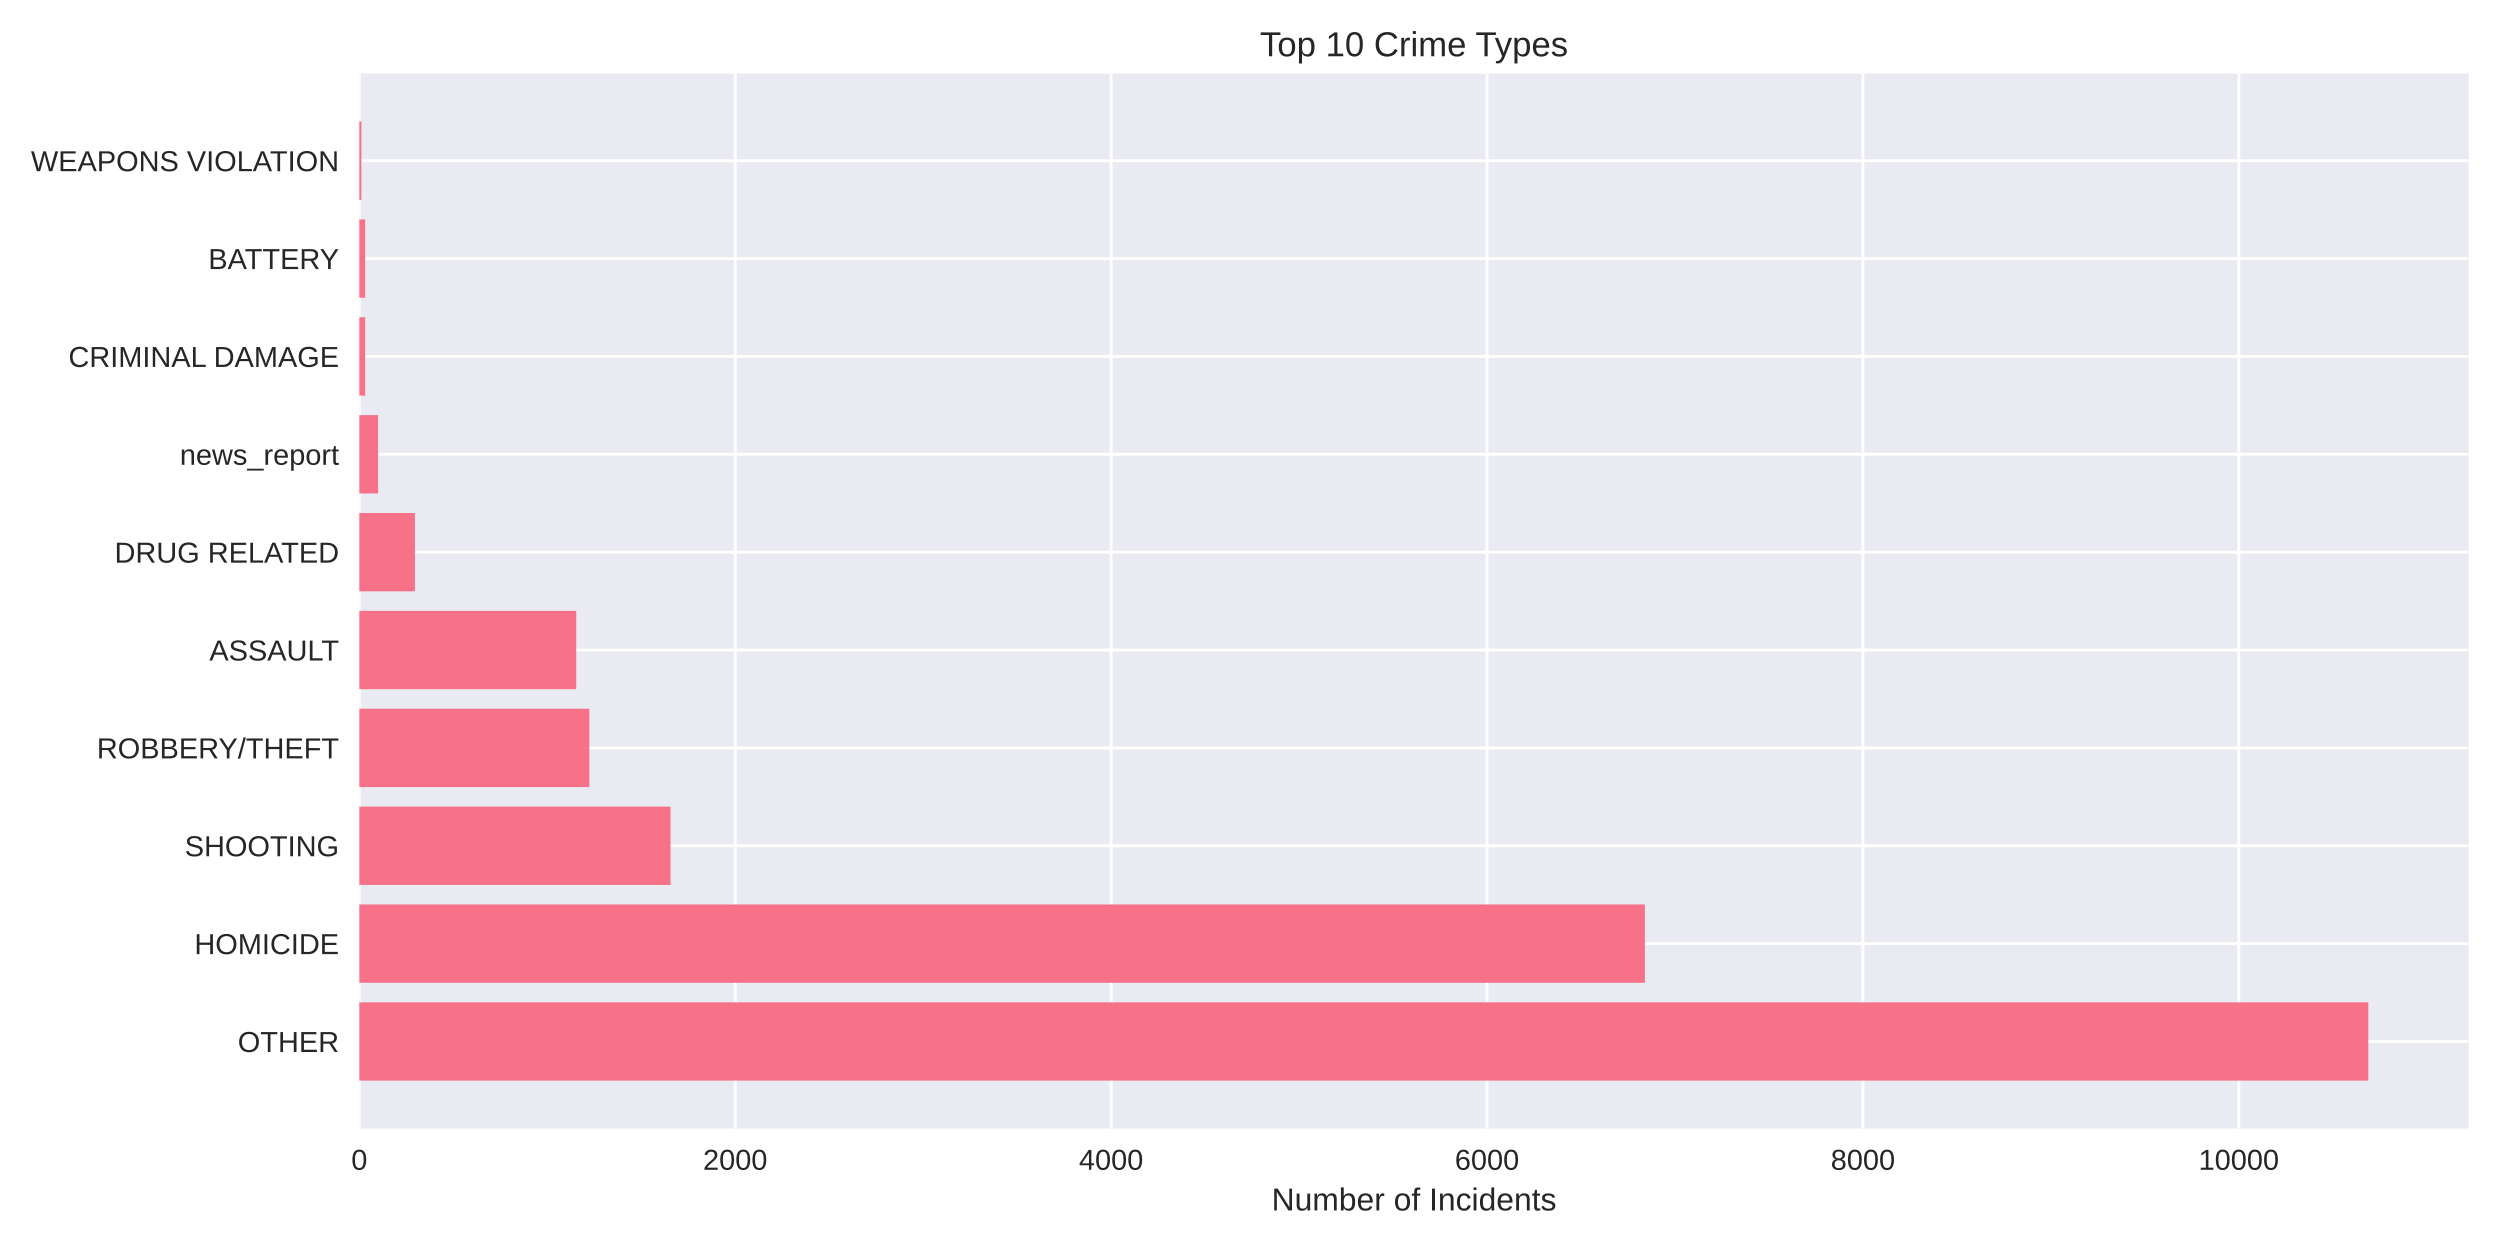
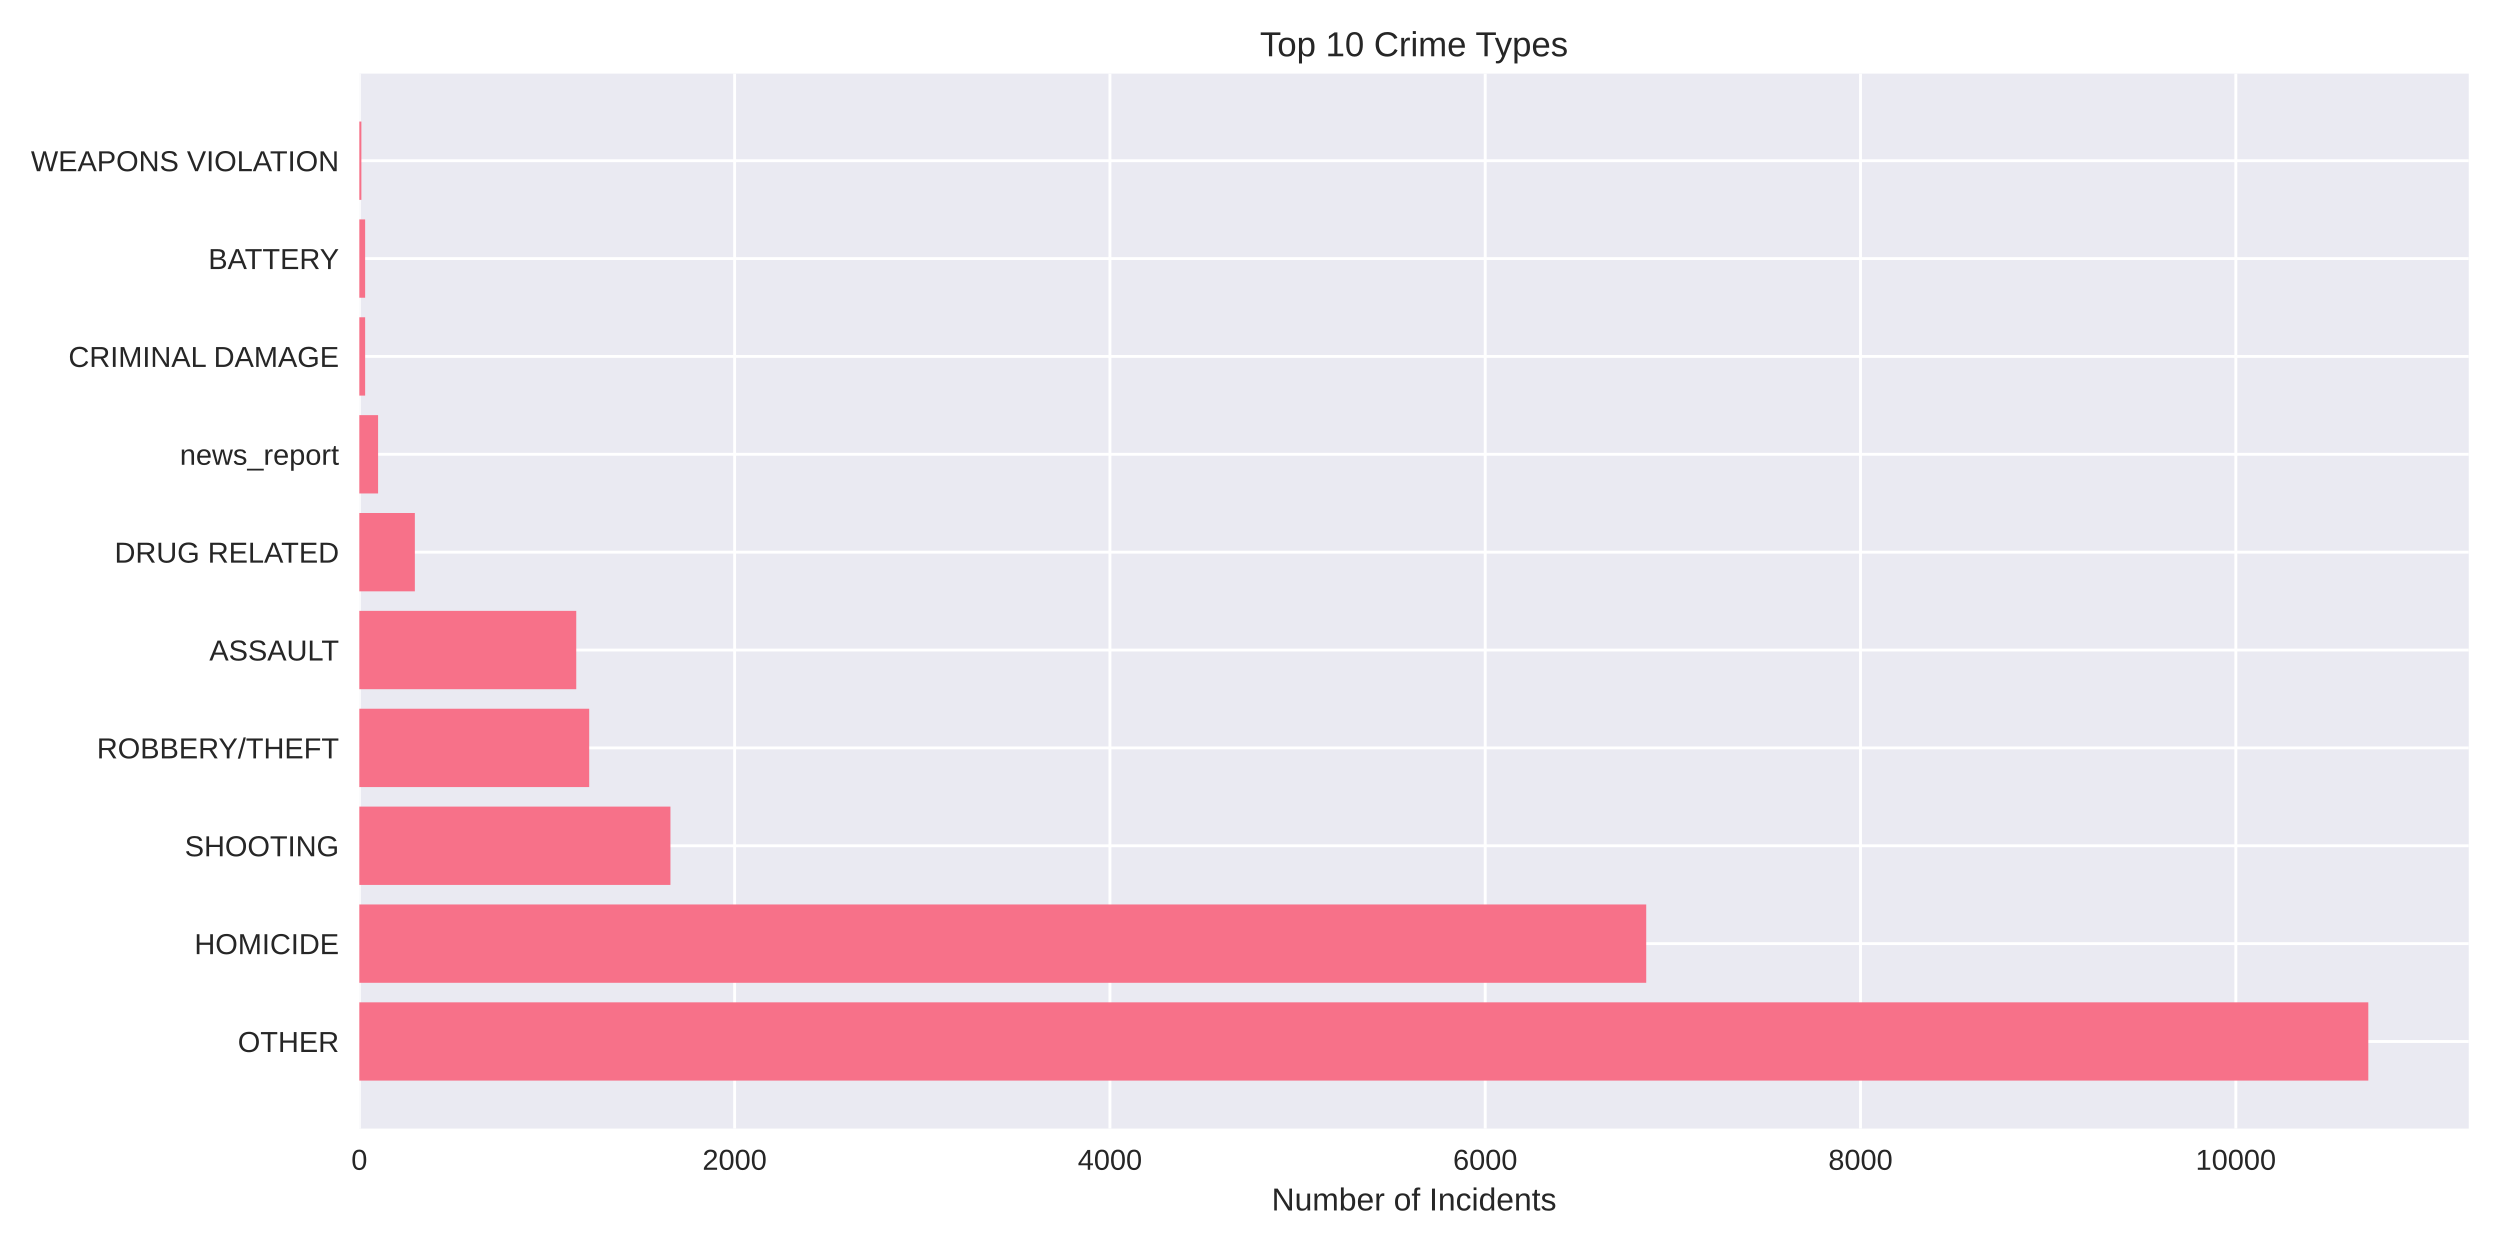
<svg xmlns="http://www.w3.org/2000/svg" width="864pt" height="432pt" viewBox="0 0 864 432" version="1.1">
  <defs>
    <style type="text/css">*{stroke-linejoin: round; stroke-linecap: butt}</style>
  </defs>
  <g id="figure_1">
    <g id="patch_1">
      <path d="M 0 432  L 864 432  L 864 0  L 0 0  z " style="fill: #ffffff" />
    </g>
    <g id="axes_1">
      <g id="patch_2">
        <path d="M 124.18 390.04  L 853.2 390.04  L 853.2 25.44  L 124.18 25.44  z " style="fill: #eaeaf2" />
      </g>
      <g id="matplotlib.axis_1">
        <g id="xtick_1">
          <g id="line2d_1">
-             <path d="M 124.18 390.04  L 124.18 25.44  " clip-path="url(#p902b3d1f31)" style="fill: none; stroke: #ffffff; stroke-linecap: round" />
+             <path d="M 124.18 390.04  L 124.18 25.44  " clip-path="url(#p1234ec9901)" style="fill: none; stroke: #ffffff; stroke-linecap: round" />
          </g>
          <g id="line2d_2" />
          <g id="text_1">
            <text style="fill: #262626; font: 10px 'Arial', 'Liberation Sans', 'DejaVu Sans', 'Bitstream Vera Sans', sans-serif; text-anchor: middle" x="124.18" y="404.287" transform="rotate(-0 124.18 404.2869)">0</text>
          </g>
        </g>
        <g id="xtick_2">
          <g id="line2d_3">
-             <path d="M 254.09 390.04  L 254.09 25.44  " clip-path="url(#p902b3d1f31)" style="fill: none; stroke: #ffffff; stroke-linecap: round" />
+             <path d="M 253.884 390.04  L 253.884 25.44  " clip-path="url(#p1234ec9901)" style="fill: none; stroke: #ffffff; stroke-linecap: round" />
          </g>
          <g id="line2d_4" />
          <g id="text_2">
-             <text style="fill: #262626; font: 10px 'Arial', 'Liberation Sans', 'DejaVu Sans', 'Bitstream Vera Sans', sans-serif; text-anchor: middle" x="254.09" y="404.287" transform="rotate(-0 254.0901 404.2869)">2000</text>
+             <text style="fill: #262626; font: 10px 'Arial', 'Liberation Sans', 'DejaVu Sans', 'Bitstream Vera Sans', sans-serif; text-anchor: middle" x="253.884" y="404.287" transform="rotate(-0 253.8839 404.2869)">2000</text>
          </g>
        </g>
        <g id="xtick_3">
          <g id="line2d_5">
-             <path d="M 384 390.04  L 384 25.44  " clip-path="url(#p902b3d1f31)" style="fill: none; stroke: #ffffff; stroke-linecap: round" />
+             <path d="M 383.588 390.04  L 383.588 25.44  " clip-path="url(#p1234ec9901)" style="fill: none; stroke: #ffffff; stroke-linecap: round" />
          </g>
          <g id="line2d_6" />
          <g id="text_3">
-             <text style="fill: #262626; font: 10px 'Arial', 'Liberation Sans', 'DejaVu Sans', 'Bitstream Vera Sans', sans-serif; text-anchor: middle" x="384" y="404.287" transform="rotate(-0 384.0003 404.2869)">4000</text>
+             <text style="fill: #262626; font: 10px 'Arial', 'Liberation Sans', 'DejaVu Sans', 'Bitstream Vera Sans', sans-serif; text-anchor: middle" x="383.588" y="404.287" transform="rotate(-0 383.5877 404.2869)">4000</text>
          </g>
        </g>
        <g id="xtick_4">
          <g id="line2d_7">
-             <path d="M 513.91 390.04  L 513.91 25.44  " clip-path="url(#p902b3d1f31)" style="fill: none; stroke: #ffffff; stroke-linecap: round" />
+             <path d="M 513.292 390.04  L 513.292 25.44  " clip-path="url(#p1234ec9901)" style="fill: none; stroke: #ffffff; stroke-linecap: round" />
          </g>
          <g id="line2d_8" />
          <g id="text_4">
-             <text style="fill: #262626; font: 10px 'Arial', 'Liberation Sans', 'DejaVu Sans', 'Bitstream Vera Sans', sans-serif; text-anchor: middle" x="513.91" y="404.287" transform="rotate(-0 513.9104 404.2869)">6000</text>
+             <text style="fill: #262626; font: 10px 'Arial', 'Liberation Sans', 'DejaVu Sans', 'Bitstream Vera Sans', sans-serif; text-anchor: middle" x="513.292" y="404.287" transform="rotate(-0 513.2916 404.2869)">6000</text>
          </g>
        </g>
        <g id="xtick_5">
          <g id="line2d_9">
-             <path d="M 643.821 390.04  L 643.821 25.44  " clip-path="url(#p902b3d1f31)" style="fill: none; stroke: #ffffff; stroke-linecap: round" />
+             <path d="M 642.995 390.04  L 642.995 25.44  " clip-path="url(#p1234ec9901)" style="fill: none; stroke: #ffffff; stroke-linecap: round" />
          </g>
          <g id="line2d_10" />
          <g id="text_5">
-             <text style="fill: #262626; font: 10px 'Arial', 'Liberation Sans', 'DejaVu Sans', 'Bitstream Vera Sans', sans-serif; text-anchor: middle" x="643.821" y="404.287" transform="rotate(-0 643.8206 404.2869)">8000</text>
+             <text style="fill: #262626; font: 10px 'Arial', 'Liberation Sans', 'DejaVu Sans', 'Bitstream Vera Sans', sans-serif; text-anchor: middle" x="642.995" y="404.287" transform="rotate(-0 642.9954 404.2869)">8000</text>
          </g>
        </g>
        <g id="xtick_6">
          <g id="line2d_11">
-             <path d="M 773.731 390.04  L 773.731 25.44  " clip-path="url(#p902b3d1f31)" style="fill: none; stroke: #ffffff; stroke-linecap: round" />
+             <path d="M 772.699 390.04  L 772.699 25.44  " clip-path="url(#p1234ec9901)" style="fill: none; stroke: #ffffff; stroke-linecap: round" />
          </g>
          <g id="line2d_12" />
          <g id="text_6">
-             <text style="fill: #262626; font: 10px 'Arial', 'Liberation Sans', 'DejaVu Sans', 'Bitstream Vera Sans', sans-serif; text-anchor: middle" x="773.731" y="404.287" transform="rotate(-0 773.7307 404.2869)">10000</text>
+             <text style="fill: #262626; font: 10px 'Arial', 'Liberation Sans', 'DejaVu Sans', 'Bitstream Vera Sans', sans-serif; text-anchor: middle" x="772.699" y="404.287" transform="rotate(-0 772.6993 404.2869)">10000</text>
          </g>
        </g>
        <g id="text_7">
          <text style="fill: #262626; font: 11px 'Arial', 'Liberation Sans', 'DejaVu Sans', 'Bitstream Vera Sans', sans-serif; text-anchor: middle" x="488.69" y="418.333" transform="rotate(-0 488.69 418.3334)">Number of Incidents</text>
        </g>
      </g>
      <g id="matplotlib.axis_2">
        <g id="ytick_1">
          <g id="line2d_13">
-             <path d="M 124.18 359.939  L 853.2 359.939  " clip-path="url(#p902b3d1f31)" style="fill: none; stroke: #ffffff; stroke-linecap: round" />
+             <path d="M 124.18 359.939  L 853.2 359.939  " clip-path="url(#p1234ec9901)" style="fill: none; stroke: #ffffff; stroke-linecap: round" />
          </g>
          <g id="line2d_14" />
          <g id="text_8">
            <text style="fill: #262626; font: 10px 'Arial', 'Liberation Sans', 'DejaVu Sans', 'Bitstream Vera Sans', sans-serif; text-anchor: end" x="117.18" y="363.562" transform="rotate(-0 117.18 363.562)">OTHER</text>
          </g>
        </g>
        <g id="ytick_2">
          <g id="line2d_15">
-             <path d="M 124.18 326.117  L 853.2 326.117  " clip-path="url(#p902b3d1f31)" style="fill: none; stroke: #ffffff; stroke-linecap: round" />
+             <path d="M 124.18 326.117  L 853.2 326.117  " clip-path="url(#p1234ec9901)" style="fill: none; stroke: #ffffff; stroke-linecap: round" />
          </g>
          <g id="line2d_16" />
          <g id="text_9">
            <text style="fill: #262626; font: 10px 'Arial', 'Liberation Sans', 'DejaVu Sans', 'Bitstream Vera Sans', sans-serif; text-anchor: end" x="117.18" y="329.74" transform="rotate(-0 117.18 329.7401)">HOMICIDE</text>
          </g>
        </g>
        <g id="ytick_3">
          <g id="line2d_17">
-             <path d="M 124.18 292.295  L 853.2 292.295  " clip-path="url(#p902b3d1f31)" style="fill: none; stroke: #ffffff; stroke-linecap: round" />
+             <path d="M 124.18 292.295  L 853.2 292.295  " clip-path="url(#p1234ec9901)" style="fill: none; stroke: #ffffff; stroke-linecap: round" />
          </g>
          <g id="line2d_18" />
          <g id="text_10">
            <text style="fill: #262626; font: 10px 'Arial', 'Liberation Sans', 'DejaVu Sans', 'Bitstream Vera Sans', sans-serif; text-anchor: end" x="117.18" y="295.918" transform="rotate(-0 117.18 295.9182)">SHOOTING</text>
          </g>
        </g>
        <g id="ytick_4">
          <g id="line2d_19">
-             <path d="M 124.18 258.473  L 853.2 258.473  " clip-path="url(#p902b3d1f31)" style="fill: none; stroke: #ffffff; stroke-linecap: round" />
+             <path d="M 124.18 258.473  L 853.2 258.473  " clip-path="url(#p1234ec9901)" style="fill: none; stroke: #ffffff; stroke-linecap: round" />
          </g>
          <g id="line2d_20" />
          <g id="text_11">
            <text style="fill: #262626; font: 10px 'Arial', 'Liberation Sans', 'DejaVu Sans', 'Bitstream Vera Sans', sans-serif; text-anchor: end" x="117.18" y="262.096" transform="rotate(-0 117.18 262.0963)">ROBBERY/THEFT</text>
          </g>
        </g>
        <g id="ytick_5">
          <g id="line2d_21">
-             <path d="M 124.18 224.651  L 853.2 224.651  " clip-path="url(#p902b3d1f31)" style="fill: none; stroke: #ffffff; stroke-linecap: round" />
+             <path d="M 124.18 224.651  L 853.2 224.651  " clip-path="url(#p1234ec9901)" style="fill: none; stroke: #ffffff; stroke-linecap: round" />
          </g>
          <g id="line2d_22" />
          <g id="text_12">
            <text style="fill: #262626; font: 10px 'Arial', 'Liberation Sans', 'DejaVu Sans', 'Bitstream Vera Sans', sans-serif; text-anchor: end" x="117.18" y="228.274" transform="rotate(-0 117.18 228.2744)">ASSAULT</text>
          </g>
        </g>
        <g id="ytick_6">
          <g id="line2d_23">
-             <path d="M 124.18 190.829  L 853.2 190.829  " clip-path="url(#p902b3d1f31)" style="fill: none; stroke: #ffffff; stroke-linecap: round" />
+             <path d="M 124.18 190.829  L 853.2 190.829  " clip-path="url(#p1234ec9901)" style="fill: none; stroke: #ffffff; stroke-linecap: round" />
          </g>
          <g id="line2d_24" />
          <g id="text_13">
            <text style="fill: #262626; font: 10px 'Arial', 'Liberation Sans', 'DejaVu Sans', 'Bitstream Vera Sans', sans-serif; text-anchor: end" x="117.18" y="194.452" transform="rotate(-0 117.18 194.4525)">DRUG RELATED</text>
          </g>
        </g>
        <g id="ytick_7">
          <g id="line2d_25">
-             <path d="M 124.18 157.007  L 853.2 157.007  " clip-path="url(#p902b3d1f31)" style="fill: none; stroke: #ffffff; stroke-linecap: round" />
+             <path d="M 124.18 157.007  L 853.2 157.007  " clip-path="url(#p1234ec9901)" style="fill: none; stroke: #ffffff; stroke-linecap: round" />
          </g>
          <g id="line2d_26" />
          <g id="text_14">
            <text style="fill: #262626; font: 10px 'Arial', 'Liberation Sans', 'DejaVu Sans', 'Bitstream Vera Sans', sans-serif; text-anchor: end" x="117.18" y="160.631" transform="rotate(-0 117.18 160.6306)">news_report</text>
          </g>
        </g>
        <g id="ytick_8">
          <g id="line2d_27">
-             <path d="M 124.18 123.185  L 853.2 123.185  " clip-path="url(#p902b3d1f31)" style="fill: none; stroke: #ffffff; stroke-linecap: round" />
+             <path d="M 124.18 123.185  L 853.2 123.185  " clip-path="url(#p1234ec9901)" style="fill: none; stroke: #ffffff; stroke-linecap: round" />
          </g>
          <g id="line2d_28" />
          <g id="text_15">
            <text style="fill: #262626; font: 10px 'Arial', 'Liberation Sans', 'DejaVu Sans', 'Bitstream Vera Sans', sans-serif; text-anchor: end" x="117.18" y="126.809" transform="rotate(-0 117.18 126.8087)">CRIMINAL DAMAGE</text>
          </g>
        </g>
        <g id="ytick_9">
          <g id="line2d_29">
-             <path d="M 124.18 89.363  L 853.2 89.363  " clip-path="url(#p902b3d1f31)" style="fill: none; stroke: #ffffff; stroke-linecap: round" />
+             <path d="M 124.18 89.363  L 853.2 89.363  " clip-path="url(#p1234ec9901)" style="fill: none; stroke: #ffffff; stroke-linecap: round" />
          </g>
          <g id="line2d_30" />
          <g id="text_16">
            <text style="fill: #262626; font: 10px 'Arial', 'Liberation Sans', 'DejaVu Sans', 'Bitstream Vera Sans', sans-serif; text-anchor: end" x="117.18" y="92.987" transform="rotate(-0 117.18 92.98681)">BATTERY</text>
          </g>
        </g>
        <g id="ytick_10">
          <g id="line2d_31">
-             <path d="M 124.18 55.541  L 853.2 55.541  " clip-path="url(#p902b3d1f31)" style="fill: none; stroke: #ffffff; stroke-linecap: round" />
+             <path d="M 124.18 55.541  L 853.2 55.541  " clip-path="url(#p1234ec9901)" style="fill: none; stroke: #ffffff; stroke-linecap: round" />
          </g>
          <g id="line2d_32" />
          <g id="text_17">
            <text style="fill: #262626; font: 10px 'Arial', 'Liberation Sans', 'DejaVu Sans', 'Bitstream Vera Sans', sans-serif; text-anchor: end" x="117.18" y="59.165" transform="rotate(-0 117.18 59.16492)">WEAPONS VIOLATION</text>
          </g>
        </g>
      </g>
      <g id="patch_3">
-         <path d="M 124.18 373.467  L 818.485 373.467  L 818.485 346.41  L 124.18 346.41  z " clip-path="url(#p902b3d1f31)" style="fill: #f77189" />
+         <path d="M 124.18 373.467  L 818.485 373.467  L 818.485 346.41  L 124.18 346.41  z " clip-path="url(#p1234ec9901)" style="fill: #f77189" />
      </g>
      <g id="patch_4">
-         <path d="M 124.18 339.645  L 568.473 339.645  L 568.473 312.588  L 124.18 312.588  z " clip-path="url(#p902b3d1f31)" style="fill: #f77189" />
+         <path d="M 124.18 339.645  L 568.935 339.645  L 568.935 312.588  L 124.18 312.588  z " clip-path="url(#p1234ec9901)" style="fill: #f77189" />
      </g>
      <g id="patch_5">
-         <path d="M 124.18 305.823  L 231.746 305.823  L 231.746 278.766  L 124.18 278.766  z " clip-path="url(#p902b3d1f31)" style="fill: #f77189" />
+         <path d="M 124.18 305.823  L 231.704 305.823  L 231.704 278.766  L 124.18 278.766  z " clip-path="url(#p1234ec9901)" style="fill: #f77189" />
      </g>
      <g id="patch_6">
-         <path d="M 124.18 272.002  L 203.685 272.002  L 203.685 244.944  L 124.18 244.944  z " clip-path="url(#p902b3d1f31)" style="fill: #f77189" />
+         <path d="M 124.18 272.002  L 203.624 272.002  L 203.624 244.944  L 124.18 244.944  z " clip-path="url(#p1234ec9901)" style="fill: #f77189" />
      </g>
      <g id="patch_7">
-         <path d="M 124.18 238.18  L 199.138 238.18  L 199.138 211.122  L 124.18 211.122  z " clip-path="url(#p902b3d1f31)" style="fill: #f77189" />
+         <path d="M 124.18 238.18  L 199.149 238.18  L 199.149 211.122  L 124.18 211.122  z " clip-path="url(#p1234ec9901)" style="fill: #f77189" />
      </g>
      <g id="patch_8">
-         <path d="M 124.18 204.358  L 143.407 204.358  L 143.407 177.3  L 124.18 177.3  z " clip-path="url(#p902b3d1f31)" style="fill: #f77189" />
+         <path d="M 124.18 204.358  L 143.376 204.358  L 143.376 177.3  L 124.18 177.3  z " clip-path="url(#p1234ec9901)" style="fill: #f77189" />
      </g>
      <g id="patch_9">
-         <path d="M 124.18 170.536  L 130.676 170.536  L 130.676 143.478  L 124.18 143.478  z " clip-path="url(#p902b3d1f31)" style="fill: #f77189" />
+         <path d="M 124.18 170.536  L 130.665 170.536  L 130.665 143.478  L 124.18 143.478  z " clip-path="url(#p1234ec9901)" style="fill: #f77189" />
      </g>
      <g id="patch_10">
-         <path d="M 124.18 136.714  L 126.194 136.714  L 126.194 109.657  L 124.18 109.657  z " clip-path="url(#p902b3d1f31)" style="fill: #f77189" />
+         <path d="M 124.18 136.714  L 126.19 136.714  L 126.19 109.657  L 124.18 109.657  z " clip-path="url(#p1234ec9901)" style="fill: #f77189" />
      </g>
      <g id="patch_11">
-         <path d="M 124.18 102.892  L 126.194 102.892  L 126.194 75.835  L 124.18 75.835  z " clip-path="url(#p902b3d1f31)" style="fill: #f77189" />
+         <path d="M 124.18 102.892  L 126.19 102.892  L 126.19 75.835  L 124.18 75.835  z " clip-path="url(#p1234ec9901)" style="fill: #f77189" />
      </g>
      <g id="patch_12">
-         <path d="M 124.18 69.07  L 124.895 69.07  L 124.895 42.013  L 124.18 42.013  z " clip-path="url(#p902b3d1f31)" style="fill: #f77189" />
+         <path d="M 124.18 69.07  L 124.893 69.07  L 124.893 42.013  L 124.18 42.013  z " clip-path="url(#p1234ec9901)" style="fill: #f77189" />
      </g>
      <g id="patch_13">
        <path d="M 124.18 390.04  L 124.18 25.44  " style="fill: none" />
      </g>
      <g id="patch_14">
        <path d="M 853.2 390.04  L 853.2 25.44  " style="fill: none" />
      </g>
      <g id="patch_15">
        <path d="M 124.18 390.04  L 853.2 390.04  " style="fill: none" />
      </g>
      <g id="patch_16">
        <path d="M 124.18 25.44  L 853.2 25.44  " style="fill: none" />
      </g>
      <g id="text_18">
        <text style="fill: #262626; font: 12px 'Arial', 'Liberation Sans', 'DejaVu Sans', 'Bitstream Vera Sans', sans-serif; text-anchor: middle" x="488.69" y="19.44" transform="rotate(-0 488.69 19.44)">Top 10 Crime Types</text>
      </g>
    </g>
  </g>
  <defs>
-     <clipPath id="p902b3d1f31">
+     <clipPath id="p1234ec9901">
      <rect x="124.18" y="25.44" width="729.02" height="364.6" />
    </clipPath>
  </defs>
</svg>
